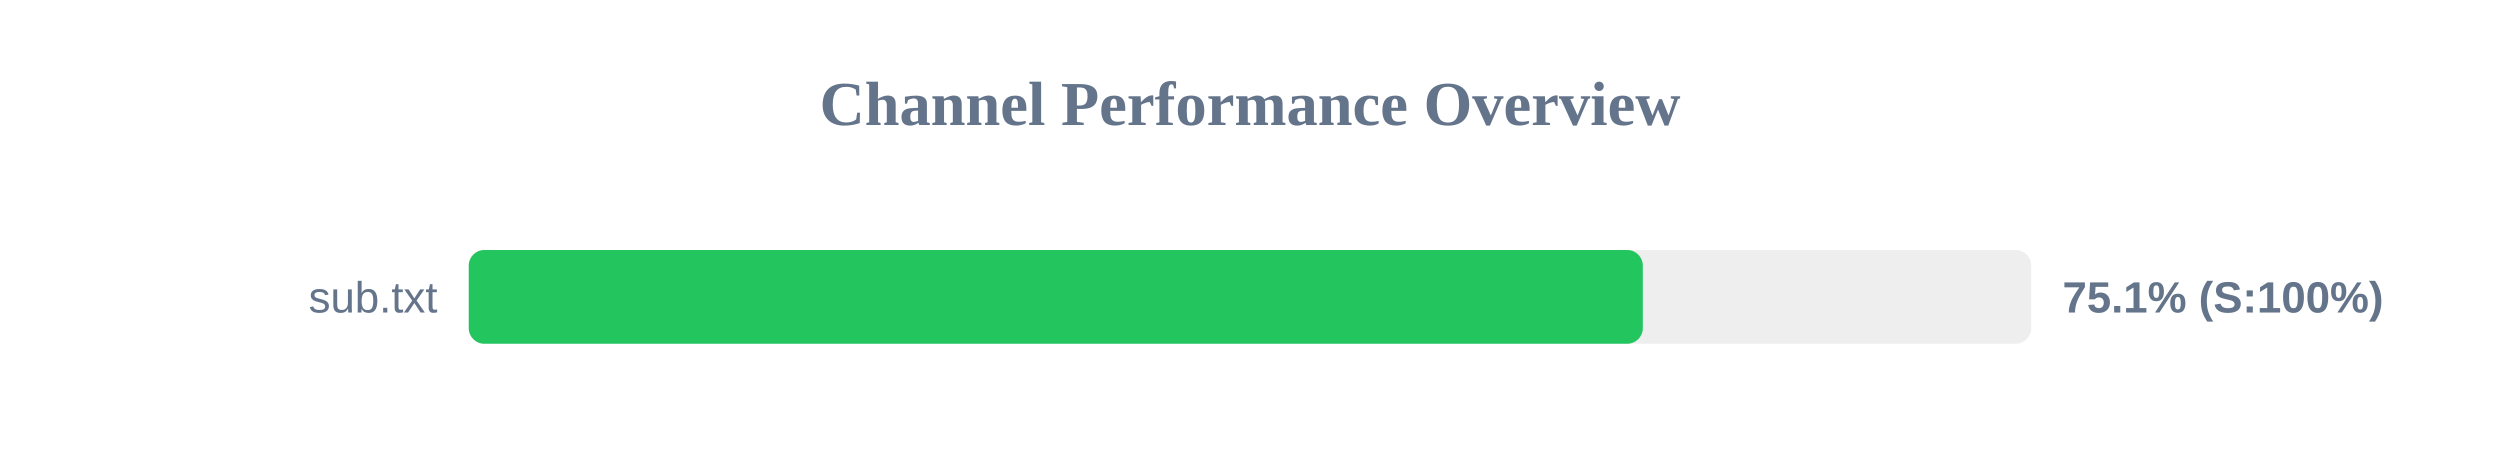
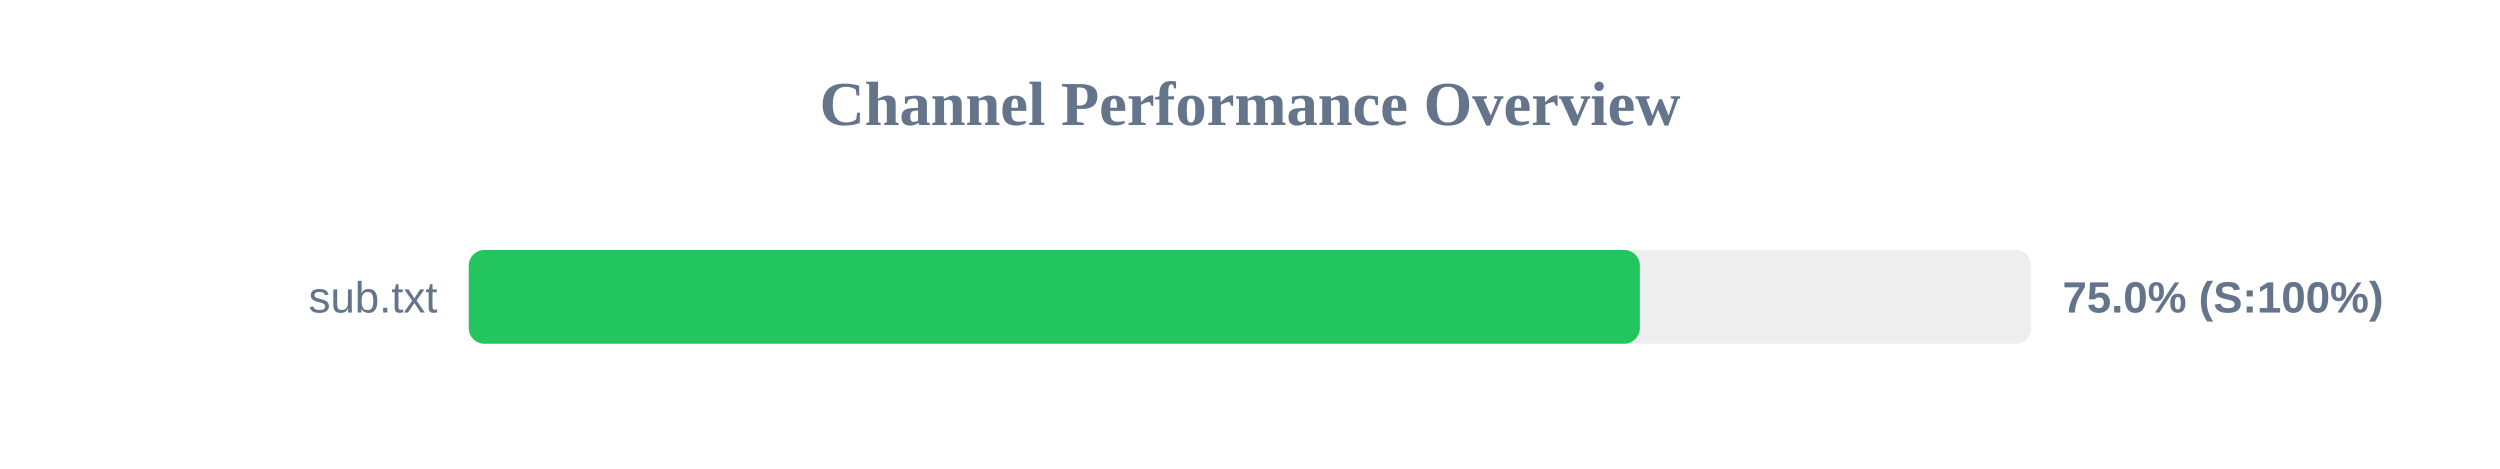
<svg xmlns="http://www.w3.org/2000/svg" width="800" height="150" version="1.1">
  <style>
        .row { font: 14px Arial; fill: #64748b; }
        .score { font: bold 14px Arial; fill: #64748b; }
    </style>
  <text x="400" y="40" text-anchor="middle" font-size="20px" font-weight="bold" fill="#64748b">Channel Performance Overview</text>
  <rect x="150" y="80" width="500" height="30" fill="#eee" rx="5" />
-   <rect x="150" y="80" width="375.7" height="30" fill="#22c55e" rx="5" />
+   <rect x="150" y="80" width="374.75" height="30" fill="#22c55e" rx="5" />
  <text x="140" y="100" text-anchor="end" class="row">sub.txt</text>
-   <text x="660" y="100" text-anchor="start" class="score">75.1% (S:100%)</text>
+   <text x="660" y="100" text-anchor="start" class="score">75.0% (S:100%)</text>
</svg>
